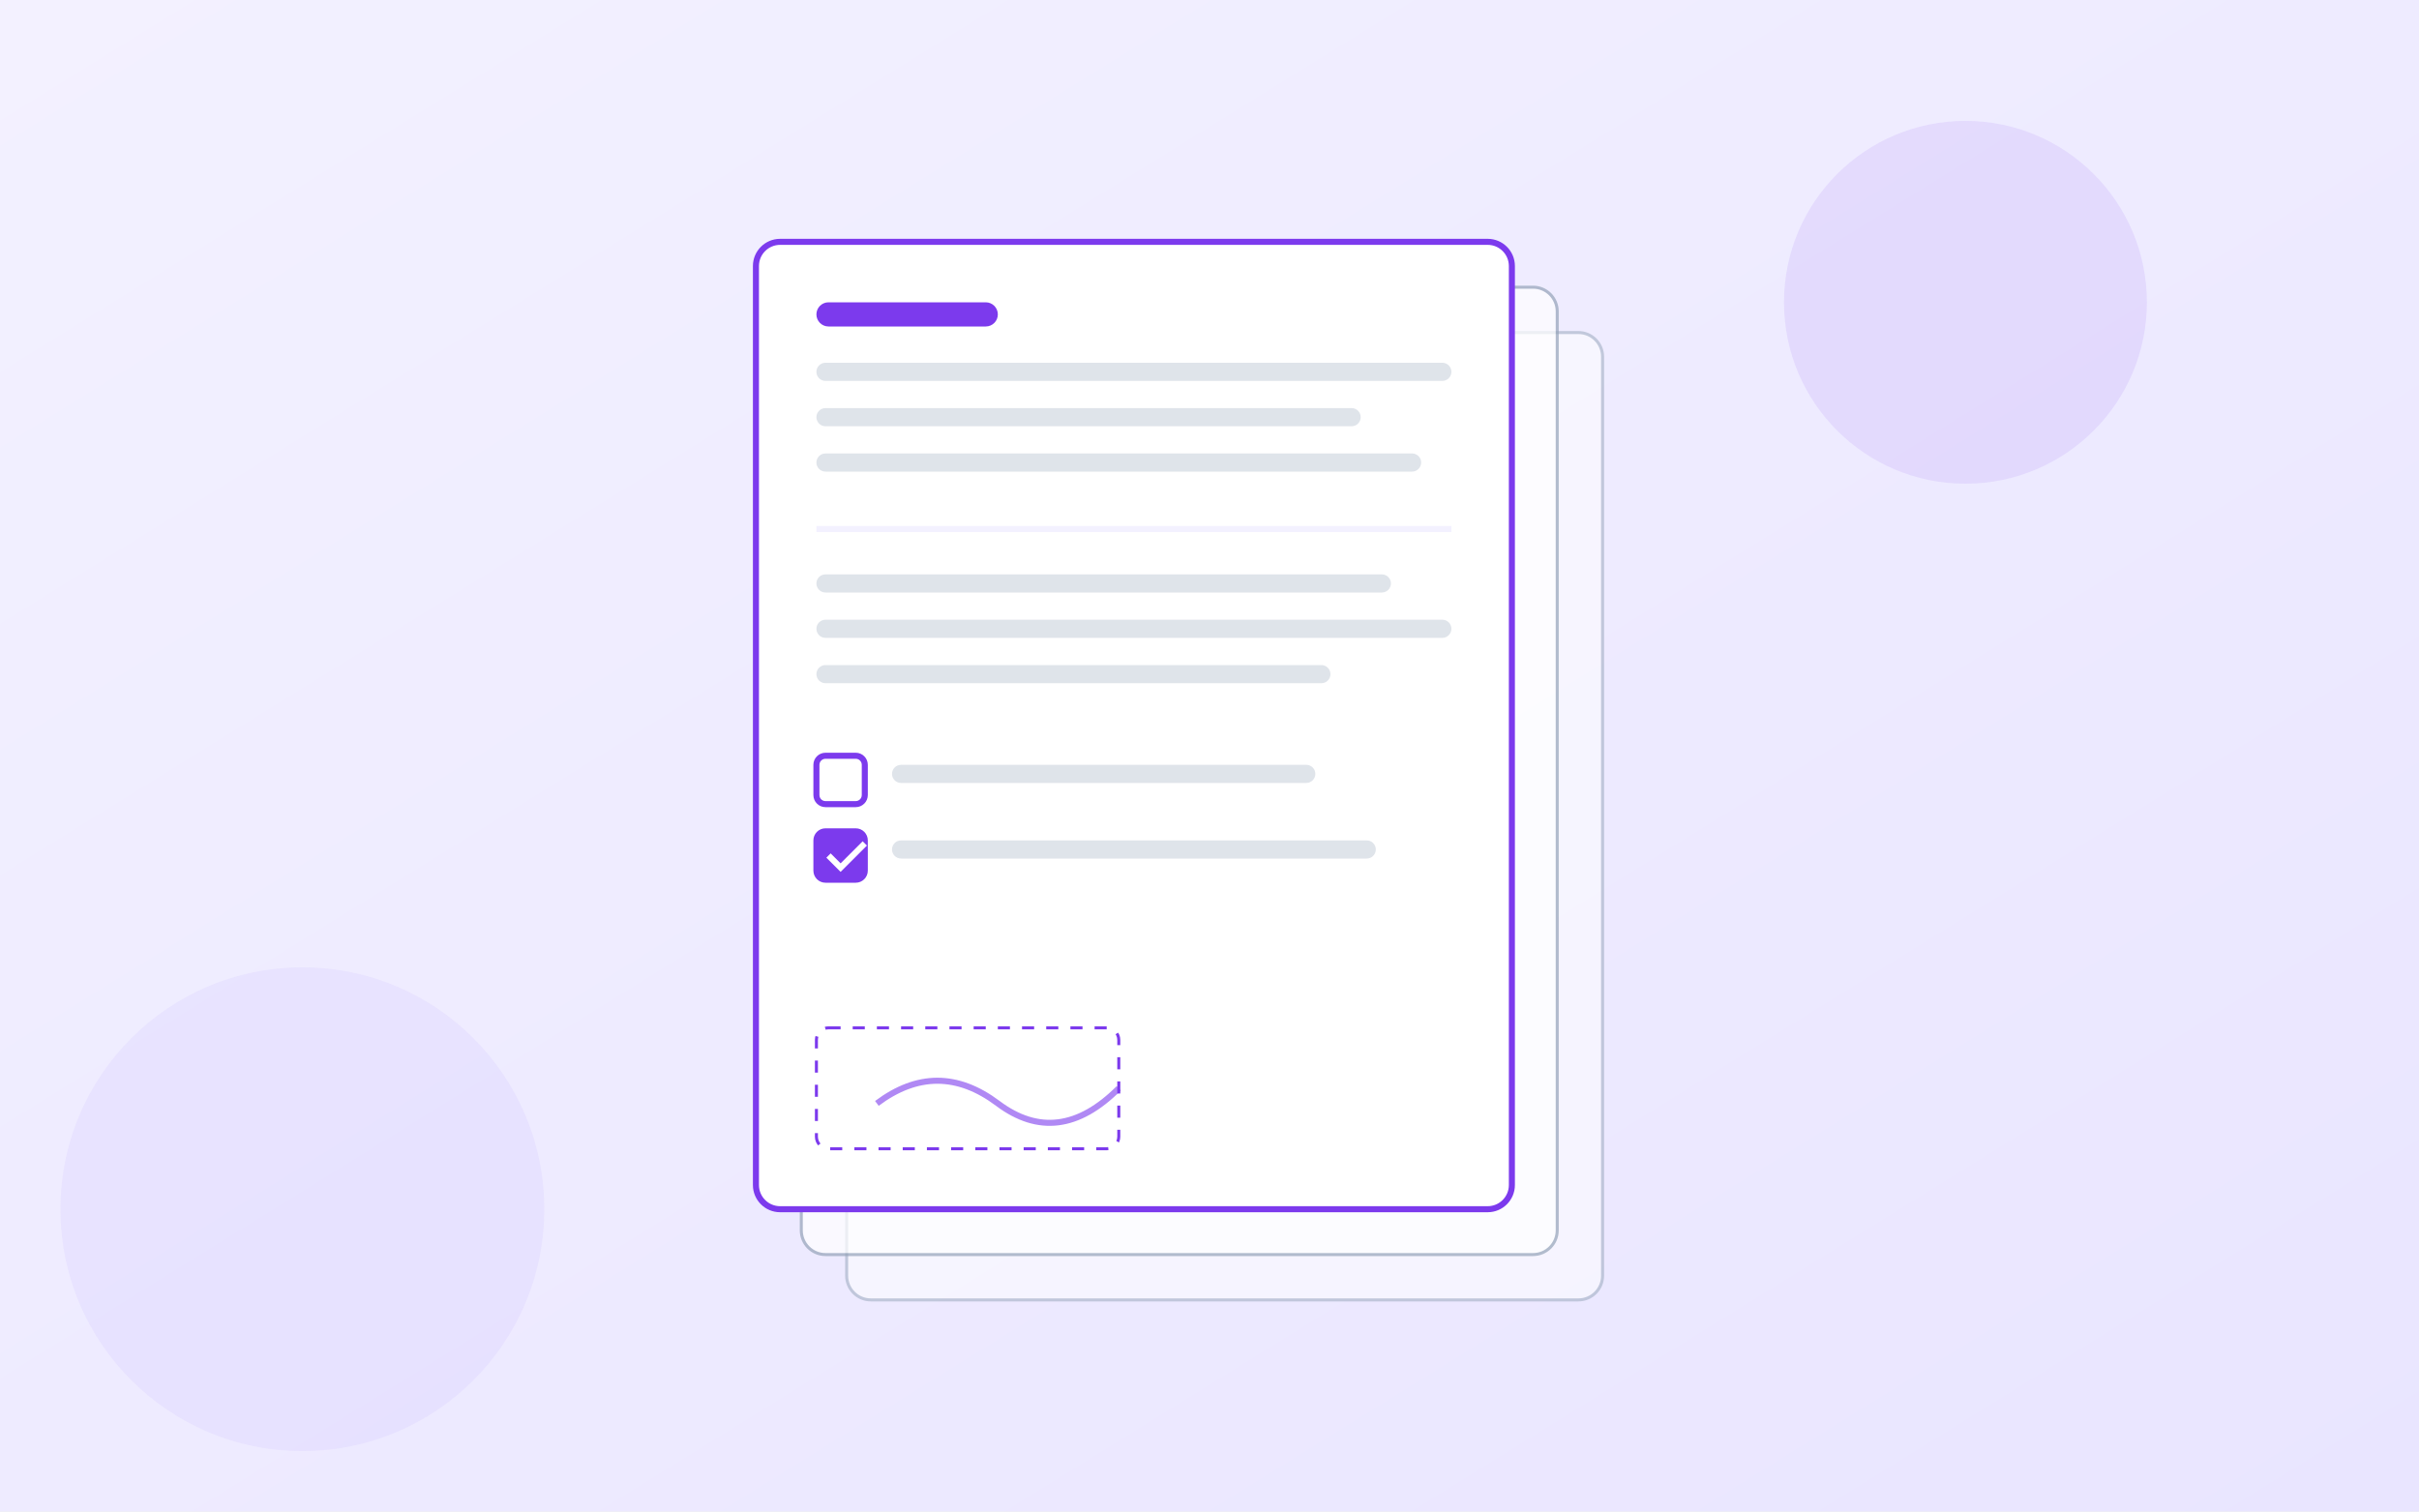
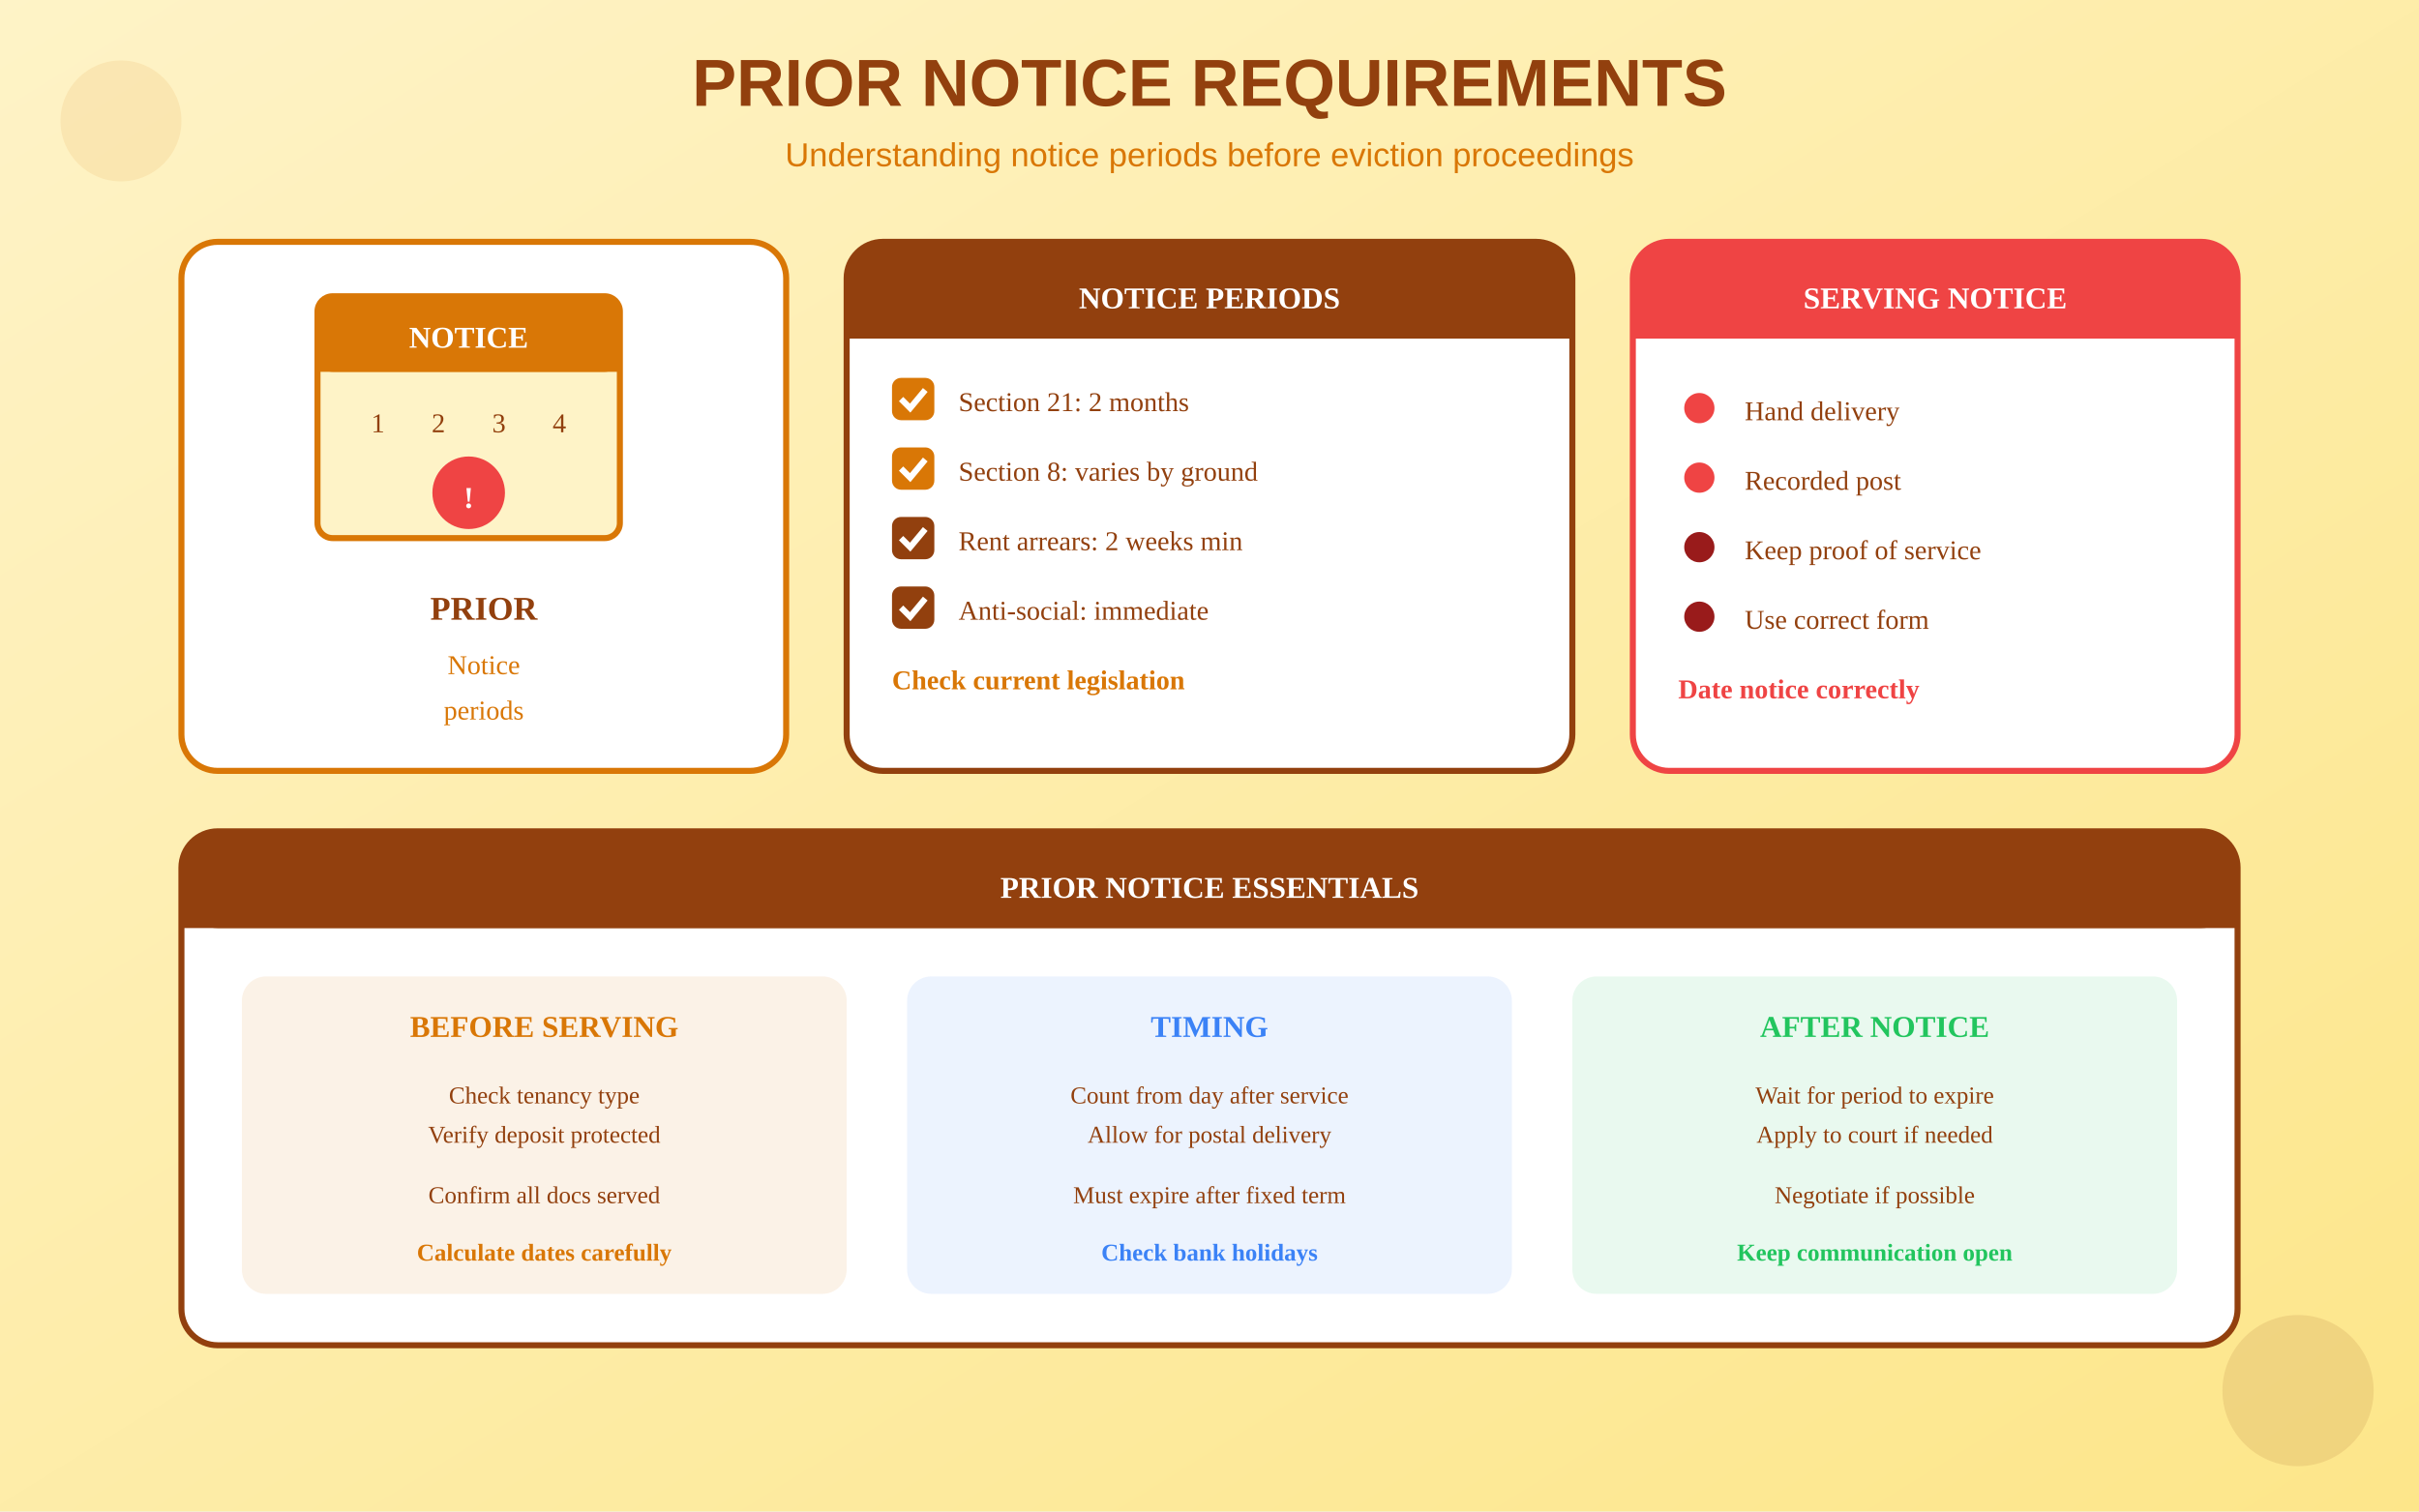
<svg xmlns="http://www.w3.org/2000/svg" viewBox="0 0 800 500">
  <defs>
    <linearGradient id="bgGrad" x1="0%" y1="0%" x2="100%" y2="100%">
-       <stop offset="0%" style="stop-color:#F3F1FF" />
-       <stop offset="100%" style="stop-color:#E9E5FF" />
+       <stop offset="0%" style="stop-color:#FEF3C7" />
+       <stop offset="100%" style="stop-color:#FDE68A" />
    </linearGradient>
  </defs>
  <rect width="800" height="500" fill="url(#bgGrad)" />
-   <g transform="translate(250, 80)">
-     <rect x="30" y="30" width="250" height="320" rx="8" fill="white" stroke="#94A3B8" stroke-width="1" opacity="0.5" />
-     <rect x="15" y="15" width="250" height="320" rx="8" fill="white" stroke="#94A3B8" stroke-width="1" opacity="0.7" />
-     <rect x="0" y="0" width="250" height="320" rx="8" fill="white" stroke="#7C3AED" stroke-width="2" />
-     <rect x="20" y="20" width="60" height="8" rx="4" fill="#7C3AED" />
-     <rect x="20" y="40" width="210" height="6" rx="3" fill="#94A3B8" opacity="0.3" />
-     <rect x="20" y="55" width="180" height="6" rx="3" fill="#94A3B8" opacity="0.3" />
-     <rect x="20" y="70" width="200" height="6" rx="3" fill="#94A3B8" opacity="0.3" />
-     <line x1="20" y1="95" x2="230" y2="95" stroke="#F3F1FF" stroke-width="2" />
-     <rect x="20" y="110" width="190" height="6" rx="3" fill="#94A3B8" opacity="0.3" />
-     <rect x="20" y="125" width="210" height="6" rx="3" fill="#94A3B8" opacity="0.3" />
-     <rect x="20" y="140" width="170" height="6" rx="3" fill="#94A3B8" opacity="0.3" />
-     <rect x="20" y="170" width="16" height="16" rx="3" stroke="#7C3AED" stroke-width="2" fill="none" />
-     <rect x="45" y="173" width="140" height="6" rx="3" fill="#94A3B8" opacity="0.3" />
-     <rect x="20" y="195" width="16" height="16" rx="3" stroke="#7C3AED" stroke-width="2" fill="#7C3AED" />
-     <path d="M24 203 L28 207 L36 199" stroke="white" stroke-width="2" fill="none" />
-     <rect x="45" y="198" width="160" height="6" rx="3" fill="#94A3B8" opacity="0.3" />
-     <rect x="20" y="260" width="100" height="40" rx="4" stroke="#7C3AED" stroke-width="1" stroke-dasharray="4" fill="none" />
-     <path d="M40 285 Q60 270 80 285 Q100 300 120 280" stroke="#7C3AED" stroke-width="2" fill="none" opacity="0.6" />
+   <text x="400" y="35" text-anchor="middle" fill="#92400E" font-size="22" font-weight="bold" font-family="Arial">PRIOR NOTICE REQUIREMENTS</text>
+   <text x="400" y="55" text-anchor="middle" fill="#D97706" font-size="11" font-family="Arial">Understanding notice periods before eviction proceedings</text>
+   <g transform="translate(60, 80)">
+     <rect x="0" y="0" width="200" height="175" rx="12" fill="white" stroke="#D97706" stroke-width="2" />
+     <g transform="translate(25, 8)">
+       <rect x="20" y="10" width="100" height="80" rx="5" fill="#FEF3C7" stroke="#D97706" stroke-width="2" />
+       <rect x="20" y="10" width="100" height="25" rx="5" fill="#D97706" />
+       <rect x="20" y="30" width="100" height="5" fill="#D97706" />
+       <text x="70" y="27" text-anchor="middle" fill="white" font-size="10" font-weight="bold">NOTICE</text>
+       <text x="40" y="55" text-anchor="middle" fill="#92400E" font-size="9">1</text>
+       <text x="60" y="55" text-anchor="middle" fill="#92400E" font-size="9">2</text>
+       <text x="80" y="55" text-anchor="middle" fill="#92400E" font-size="9">3</text>
+       <text x="100" y="55" text-anchor="middle" fill="#92400E" font-size="9">4</text>
+       <circle cx="70" cy="75" r="12" fill="#EF4444" />
+       <text x="70" y="80" text-anchor="middle" fill="white" font-size="10" font-weight="bold">!</text>
+     </g>
+     <text x="100" y="125" text-anchor="middle" fill="#92400E" font-size="11" font-weight="bold">PRIOR</text>
+     <text x="100" y="143" text-anchor="middle" fill="#D97706" font-size="9">Notice</text>
+     <text x="100" y="158" text-anchor="middle" fill="#D97706" font-size="9">periods</text>
  </g>
-   <circle cx="650" cy="100" r="60" fill="#7C3AED" opacity="0.1" />
-   <circle cx="100" cy="400" r="80" fill="#A78BFA" opacity="0.1" />
+   <g transform="translate(280, 80)">
+     <rect x="0" y="0" width="240" height="175" rx="12" fill="white" stroke="#92400E" stroke-width="2" />
+     <rect x="0" y="0" width="240" height="32" rx="12" fill="#92400E" />
+     <rect x="0" y="20" width="240" height="12" fill="#92400E" />
+     <text x="120" y="22" text-anchor="middle" fill="white" font-size="10" font-weight="bold">NOTICE PERIODS</text>
+     <g transform="translate(15, 45)">
+       <rect x="0" y="0" width="14" height="14" rx="3" fill="#D97706" />
+       <path d="M3 7 L6 10 L11 4" stroke="white" stroke-width="2" fill="none" />
+       <text x="22" y="11" fill="#92400E" font-size="9">Section 21: 2 months</text>
+     </g>
+     <g transform="translate(15, 68)">
+       <rect x="0" y="0" width="14" height="14" rx="3" fill="#D97706" />
+       <path d="M3 7 L6 10 L11 4" stroke="white" stroke-width="2" fill="none" />
+       <text x="22" y="11" fill="#92400E" font-size="9">Section 8: varies by ground</text>
+     </g>
+     <g transform="translate(15, 91)">
+       <rect x="0" y="0" width="14" height="14" rx="3" fill="#92400E" />
+       <path d="M3 7 L6 10 L11 4" stroke="white" stroke-width="2" fill="none" />
+       <text x="22" y="11" fill="#92400E" font-size="9">Rent arrears: 2 weeks min</text>
+     </g>
+     <g transform="translate(15, 114)">
+       <rect x="0" y="0" width="14" height="14" rx="3" fill="#92400E" />
+       <path d="M3 7 L6 10 L11 4" stroke="white" stroke-width="2" fill="none" />
+       <text x="22" y="11" fill="#92400E" font-size="9">Anti-social: immediate</text>
+     </g>
+     <g transform="translate(15, 137)">
+       <text x="0" y="11" fill="#D97706" font-size="9" font-weight="bold">Check current legislation</text>
+     </g>
+   </g>
+   <g transform="translate(540, 80)">
+     <rect x="0" y="0" width="200" height="175" rx="12" fill="white" stroke="#EF4444" stroke-width="2" />
+     <rect x="0" y="0" width="200" height="32" rx="12" fill="#EF4444" />
+     <rect x="0" y="20" width="200" height="12" fill="#EF4444" />
+     <text x="100" y="22" text-anchor="middle" fill="white" font-size="10" font-weight="bold">SERVING NOTICE</text>
+     <g transform="translate(15, 48)">
+       <circle cx="7" cy="7" r="5" fill="#EF4444" />
+       <text x="22" y="11" fill="#92400E" font-size="9">Hand delivery</text>
+     </g>
+     <g transform="translate(15, 71)">
+       <circle cx="7" cy="7" r="5" fill="#EF4444" />
+       <text x="22" y="11" fill="#92400E" font-size="9">Recorded post</text>
+     </g>
+     <g transform="translate(15, 94)">
+       <circle cx="7" cy="7" r="5" fill="#991B1B" />
+       <text x="22" y="11" fill="#92400E" font-size="9">Keep proof of service</text>
+     </g>
+     <g transform="translate(15, 117)">
+       <circle cx="7" cy="7" r="5" fill="#991B1B" />
+       <text x="22" y="11" fill="#92400E" font-size="9">Use correct form</text>
+     </g>
+     <g transform="translate(15, 140)">
+       <text x="0" y="11" fill="#EF4444" font-size="9" font-weight="bold">Date notice correctly</text>
+     </g>
+   </g>
+   <g transform="translate(60, 275)">
+     <rect x="0" y="0" width="680" height="170" rx="12" fill="white" stroke="#92400E" stroke-width="2" />
+     <rect x="0" y="0" width="680" height="32" rx="12" fill="#92400E" />
+     <rect x="0" y="20" width="680" height="12" fill="#92400E" />
+     <text x="340" y="22" text-anchor="middle" fill="white" font-size="10" font-weight="bold">PRIOR NOTICE ESSENTIALS</text>
+     <g transform="translate(20, 48)">
+       <rect x="0" y="0" width="200" height="105" rx="8" fill="#D97706" opacity="0.1" />
+       <text x="100" y="20" text-anchor="middle" fill="#D97706" font-size="10" font-weight="bold">BEFORE SERVING</text>
+       <text x="100" y="42" text-anchor="middle" fill="#92400E" font-size="8">Check tenancy type</text>
+       <text x="100" y="55" text-anchor="middle" fill="#92400E" font-size="8">Verify deposit protected</text>
+       <text x="100" y="75" text-anchor="middle" fill="#92400E" font-size="8">Confirm all docs served</text>
+       <text x="100" y="94" text-anchor="middle" fill="#D97706" font-size="8" font-weight="bold">Calculate dates carefully</text>
+     </g>
+     <g transform="translate(240, 48)">
+       <rect x="0" y="0" width="200" height="105" rx="8" fill="#3B82F6" opacity="0.1" />
+       <text x="100" y="20" text-anchor="middle" fill="#3B82F6" font-size="10" font-weight="bold">TIMING</text>
+       <text x="100" y="42" text-anchor="middle" fill="#92400E" font-size="8">Count from day after service</text>
+       <text x="100" y="55" text-anchor="middle" fill="#92400E" font-size="8">Allow for postal delivery</text>
+       <text x="100" y="75" text-anchor="middle" fill="#92400E" font-size="8">Must expire after fixed term</text>
+       <text x="100" y="94" text-anchor="middle" fill="#3B82F6" font-size="8" font-weight="bold">Check bank holidays</text>
+     </g>
+     <g transform="translate(460, 48)">
+       <rect x="0" y="0" width="200" height="105" rx="8" fill="#22C55E" opacity="0.1" />
+       <text x="100" y="20" text-anchor="middle" fill="#22C55E" font-size="10" font-weight="bold">AFTER NOTICE</text>
+       <text x="100" y="42" text-anchor="middle" fill="#92400E" font-size="8">Wait for period to expire</text>
+       <text x="100" y="55" text-anchor="middle" fill="#92400E" font-size="8">Apply to court if needed</text>
+       <text x="100" y="75" text-anchor="middle" fill="#92400E" font-size="8">Negotiate if possible</text>
+       <text x="100" y="94" text-anchor="middle" fill="#22C55E" font-size="8" font-weight="bold">Keep communication open</text>
+     </g>
+   </g>
+   <circle cx="40" cy="40" r="20" fill="#D97706" opacity="0.1" />
+   <circle cx="760" cy="460" r="25" fill="#92400E" opacity="0.12" />
</svg>
